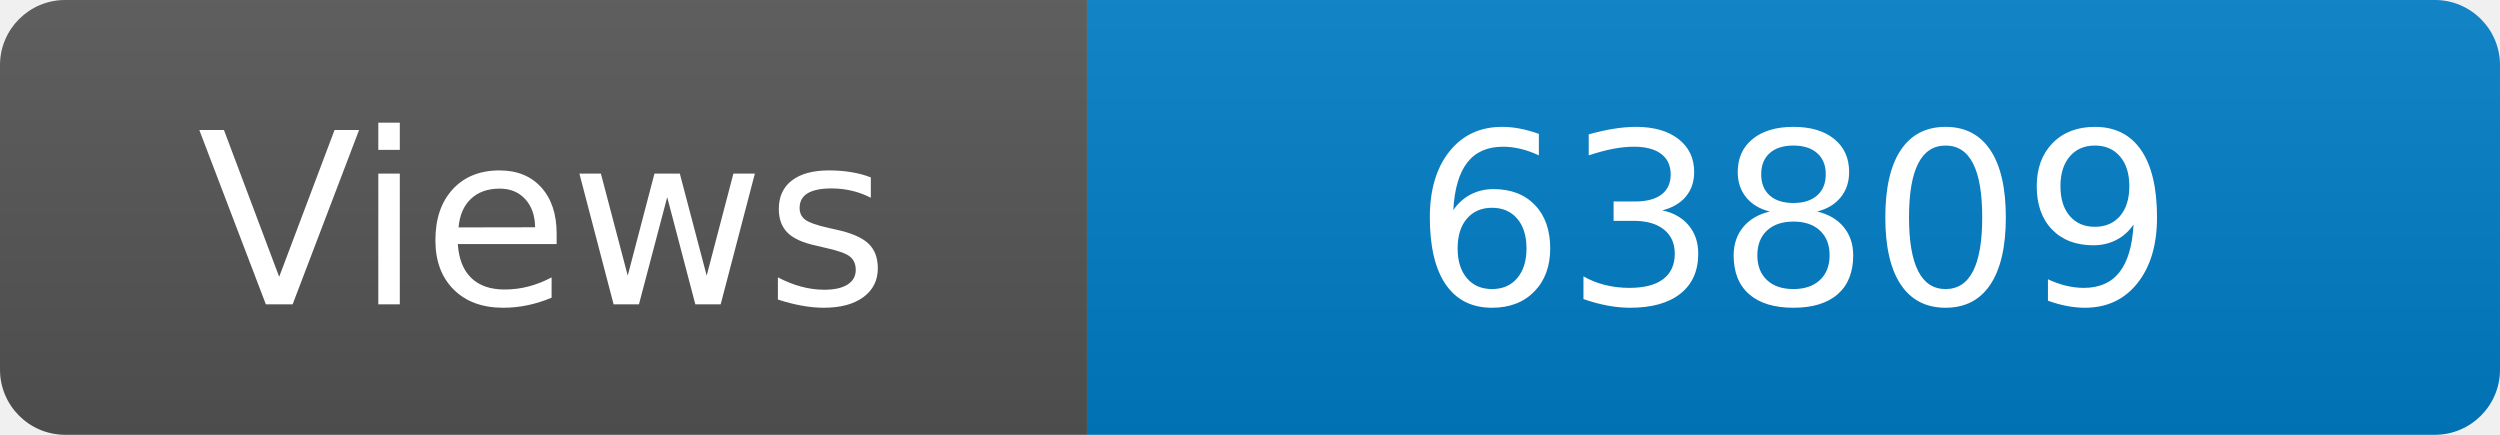
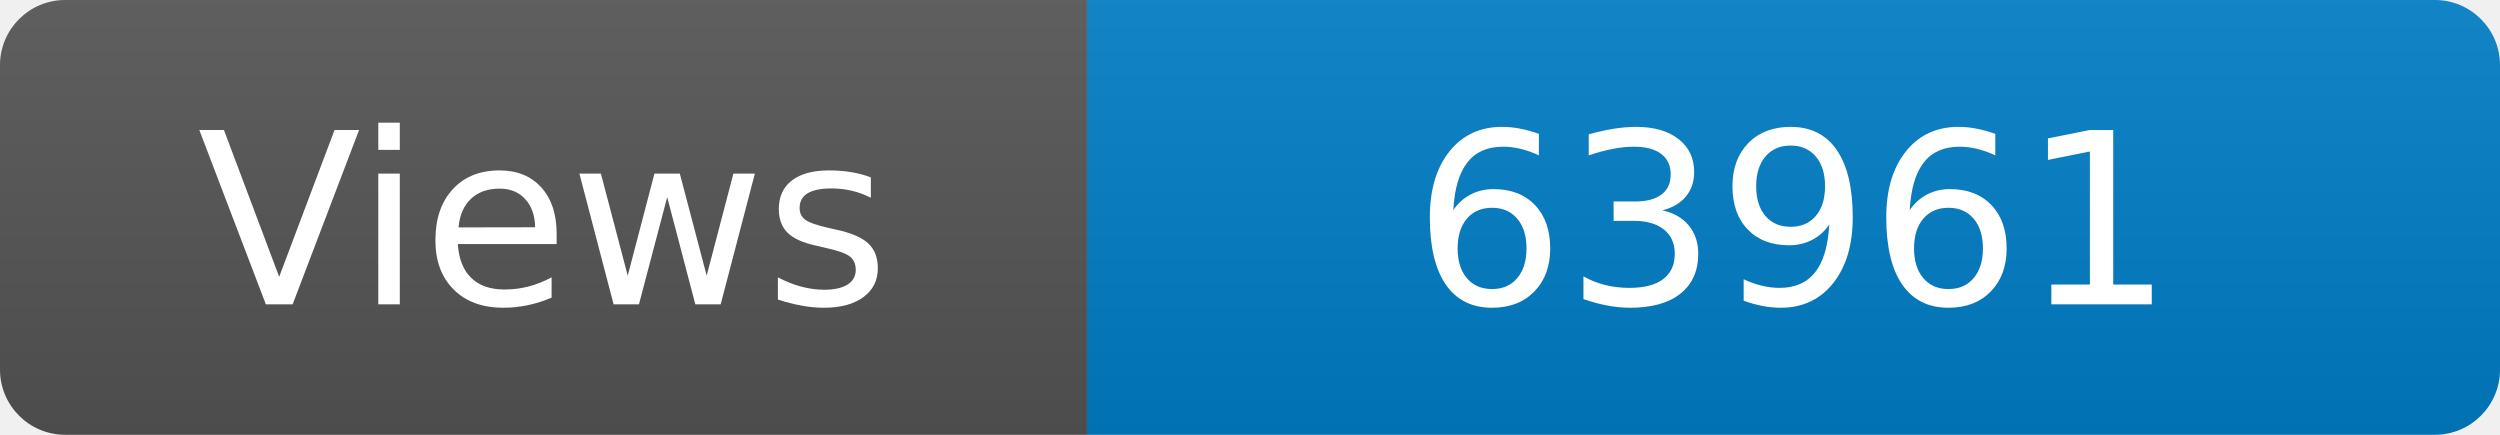
<svg xmlns="http://www.w3.org/2000/svg" width="115" height="20" role="img" aria-label="Maintained?: yes">
  <linearGradient id="s" x2="0" y2="100%">
    <stop offset="0" stop-color="#bbb" stop-opacity=".1" />
    <stop offset="1" stop-opacity=".1" />
  </linearGradient>
  <clipPath id="r">
    <rect width="115" height="20" rx="3" fill="#fff" />
  </clipPath>
  <g clip-path="url(#r)">
    <rect width="50" height="20" fill="#555" />
    <rect x="50" width="160" height="20" fill="#007ec6" />
    <rect width="115" height="20" fill="url(#s)" />
  </g>
  <g fill="#fff" text-anchor="middle" font-family="Verdana,Geneva,DejaVu Sans,sans-serif" font-size="110">
    <text x="250" y="140" transform="scale(.1)" fill="#fff">Views</text>
-     <text x="825" y="140" transform="scale(.1)" fill="#fff">63809</text>
+     <text x="825" y="140" transform="scale(.1)" fill="#fff">63961</text>
  </g>
</svg>
